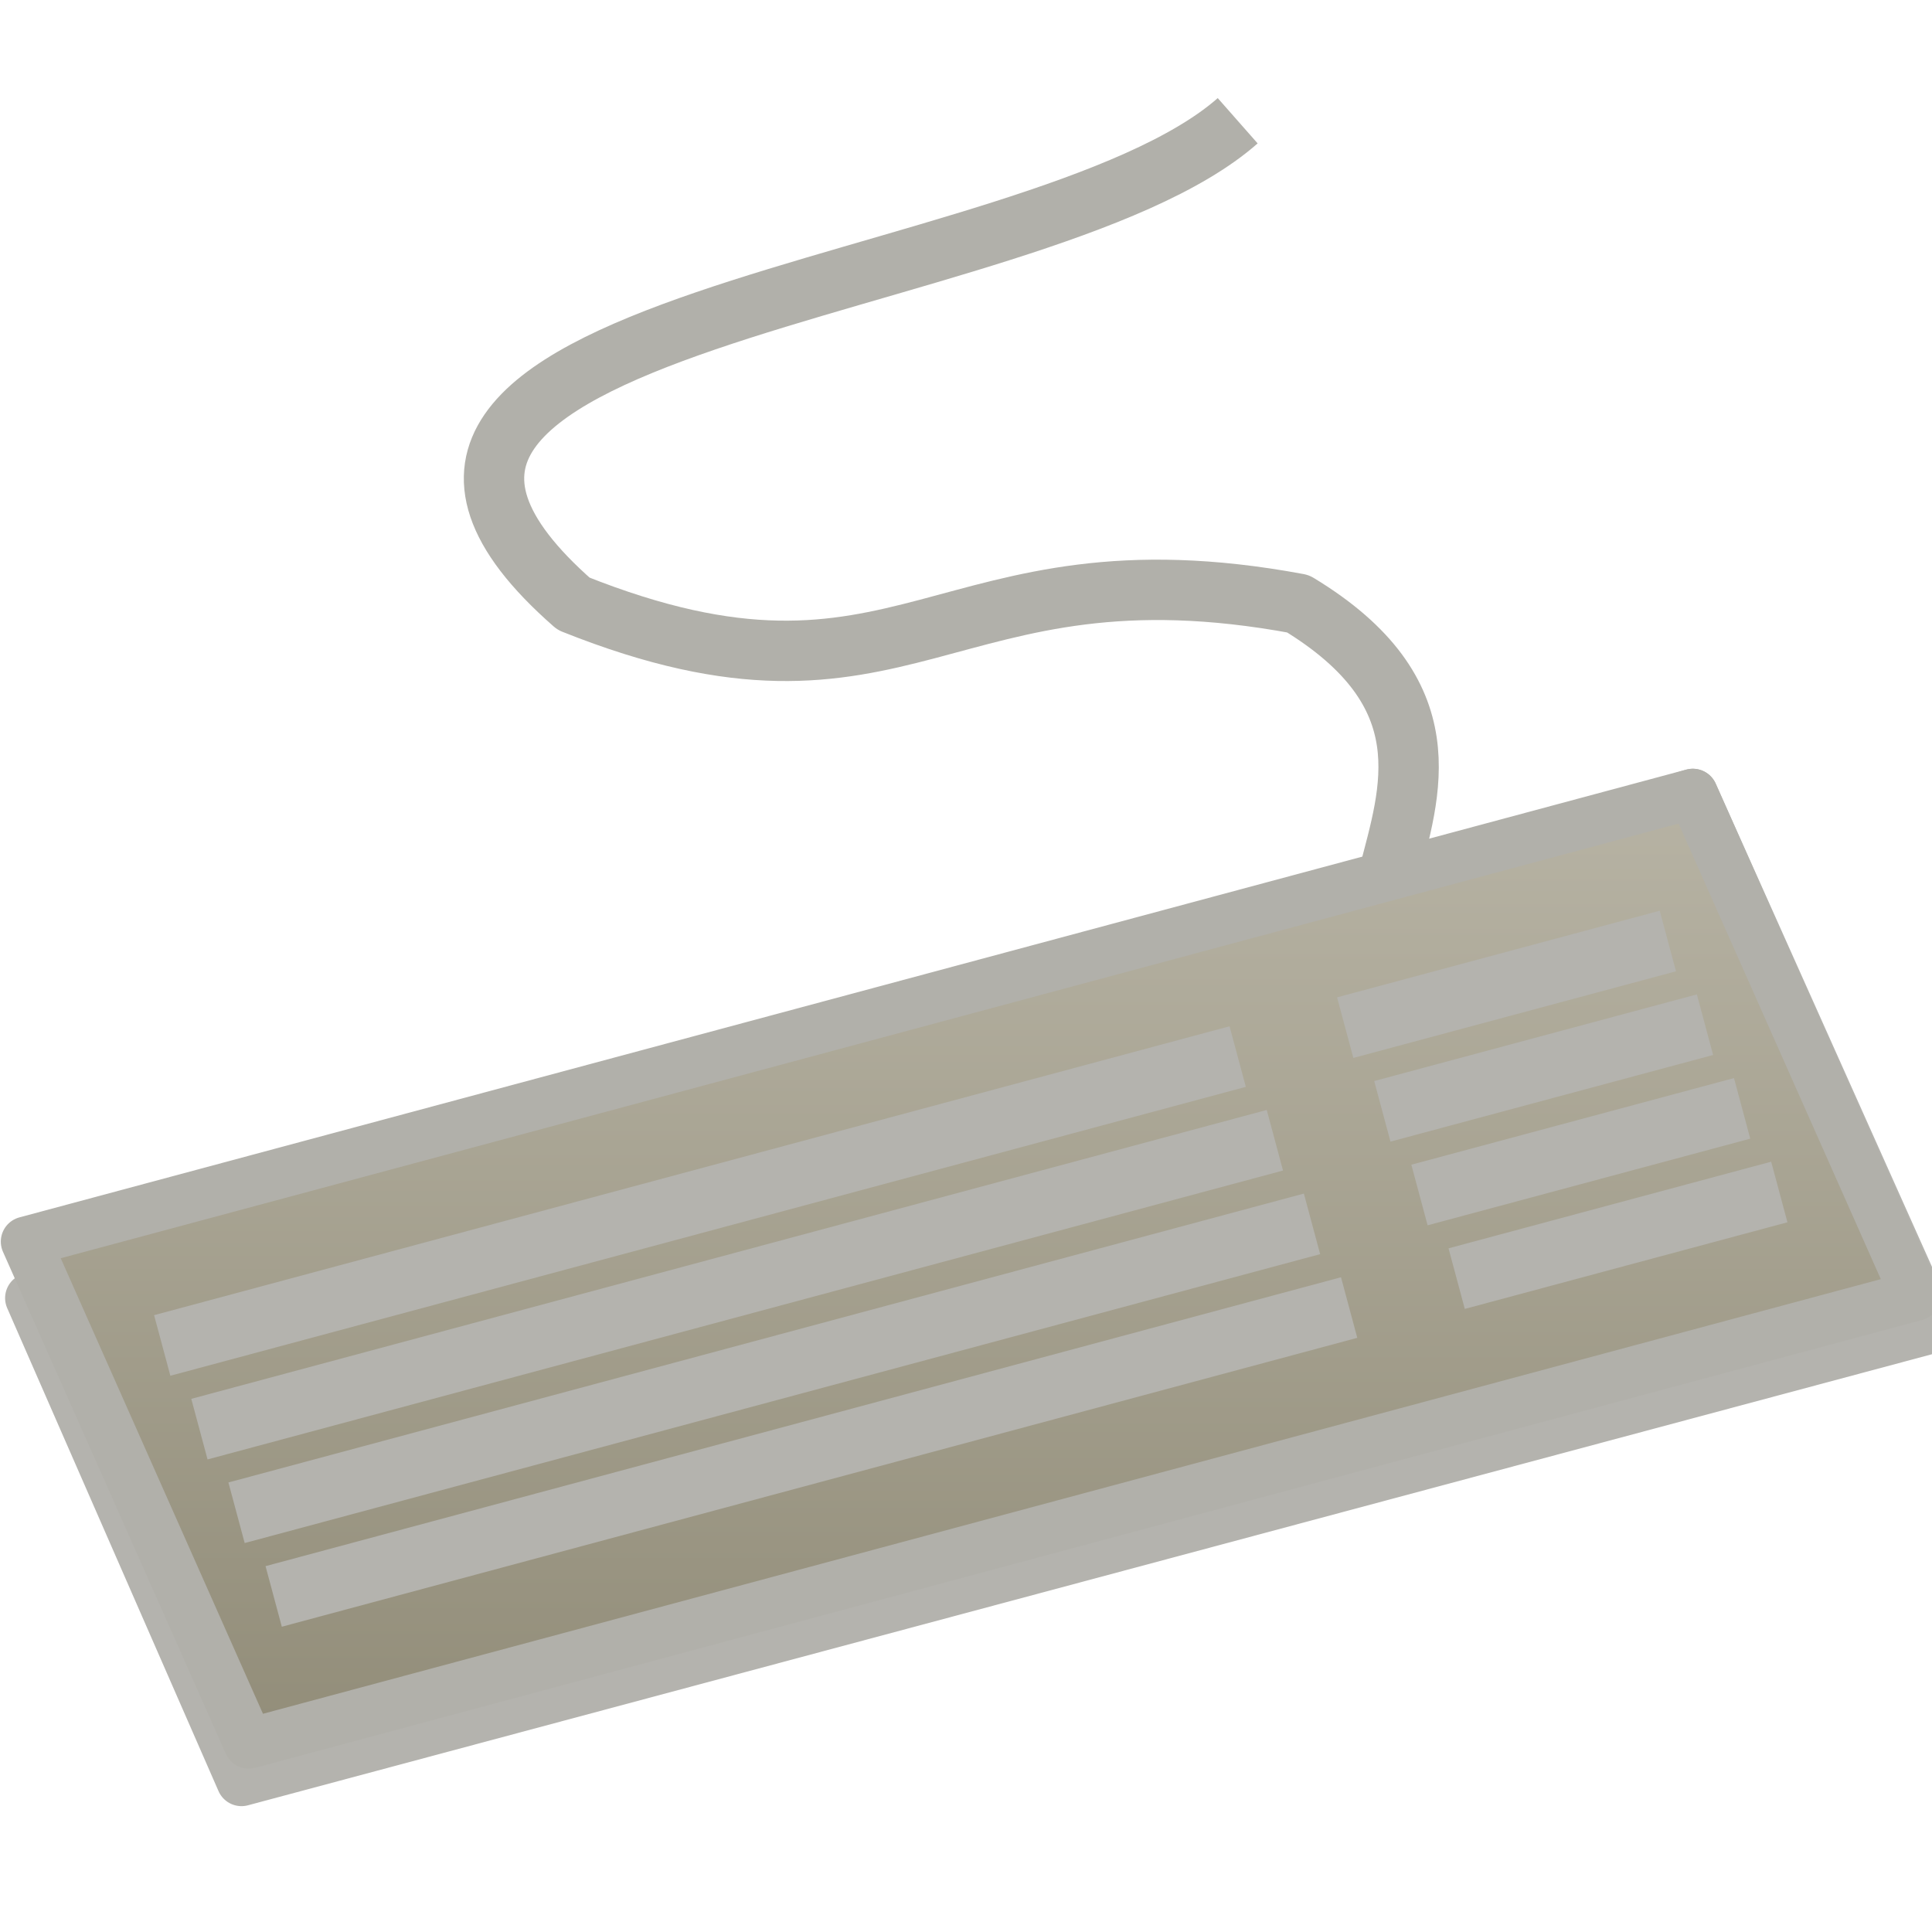
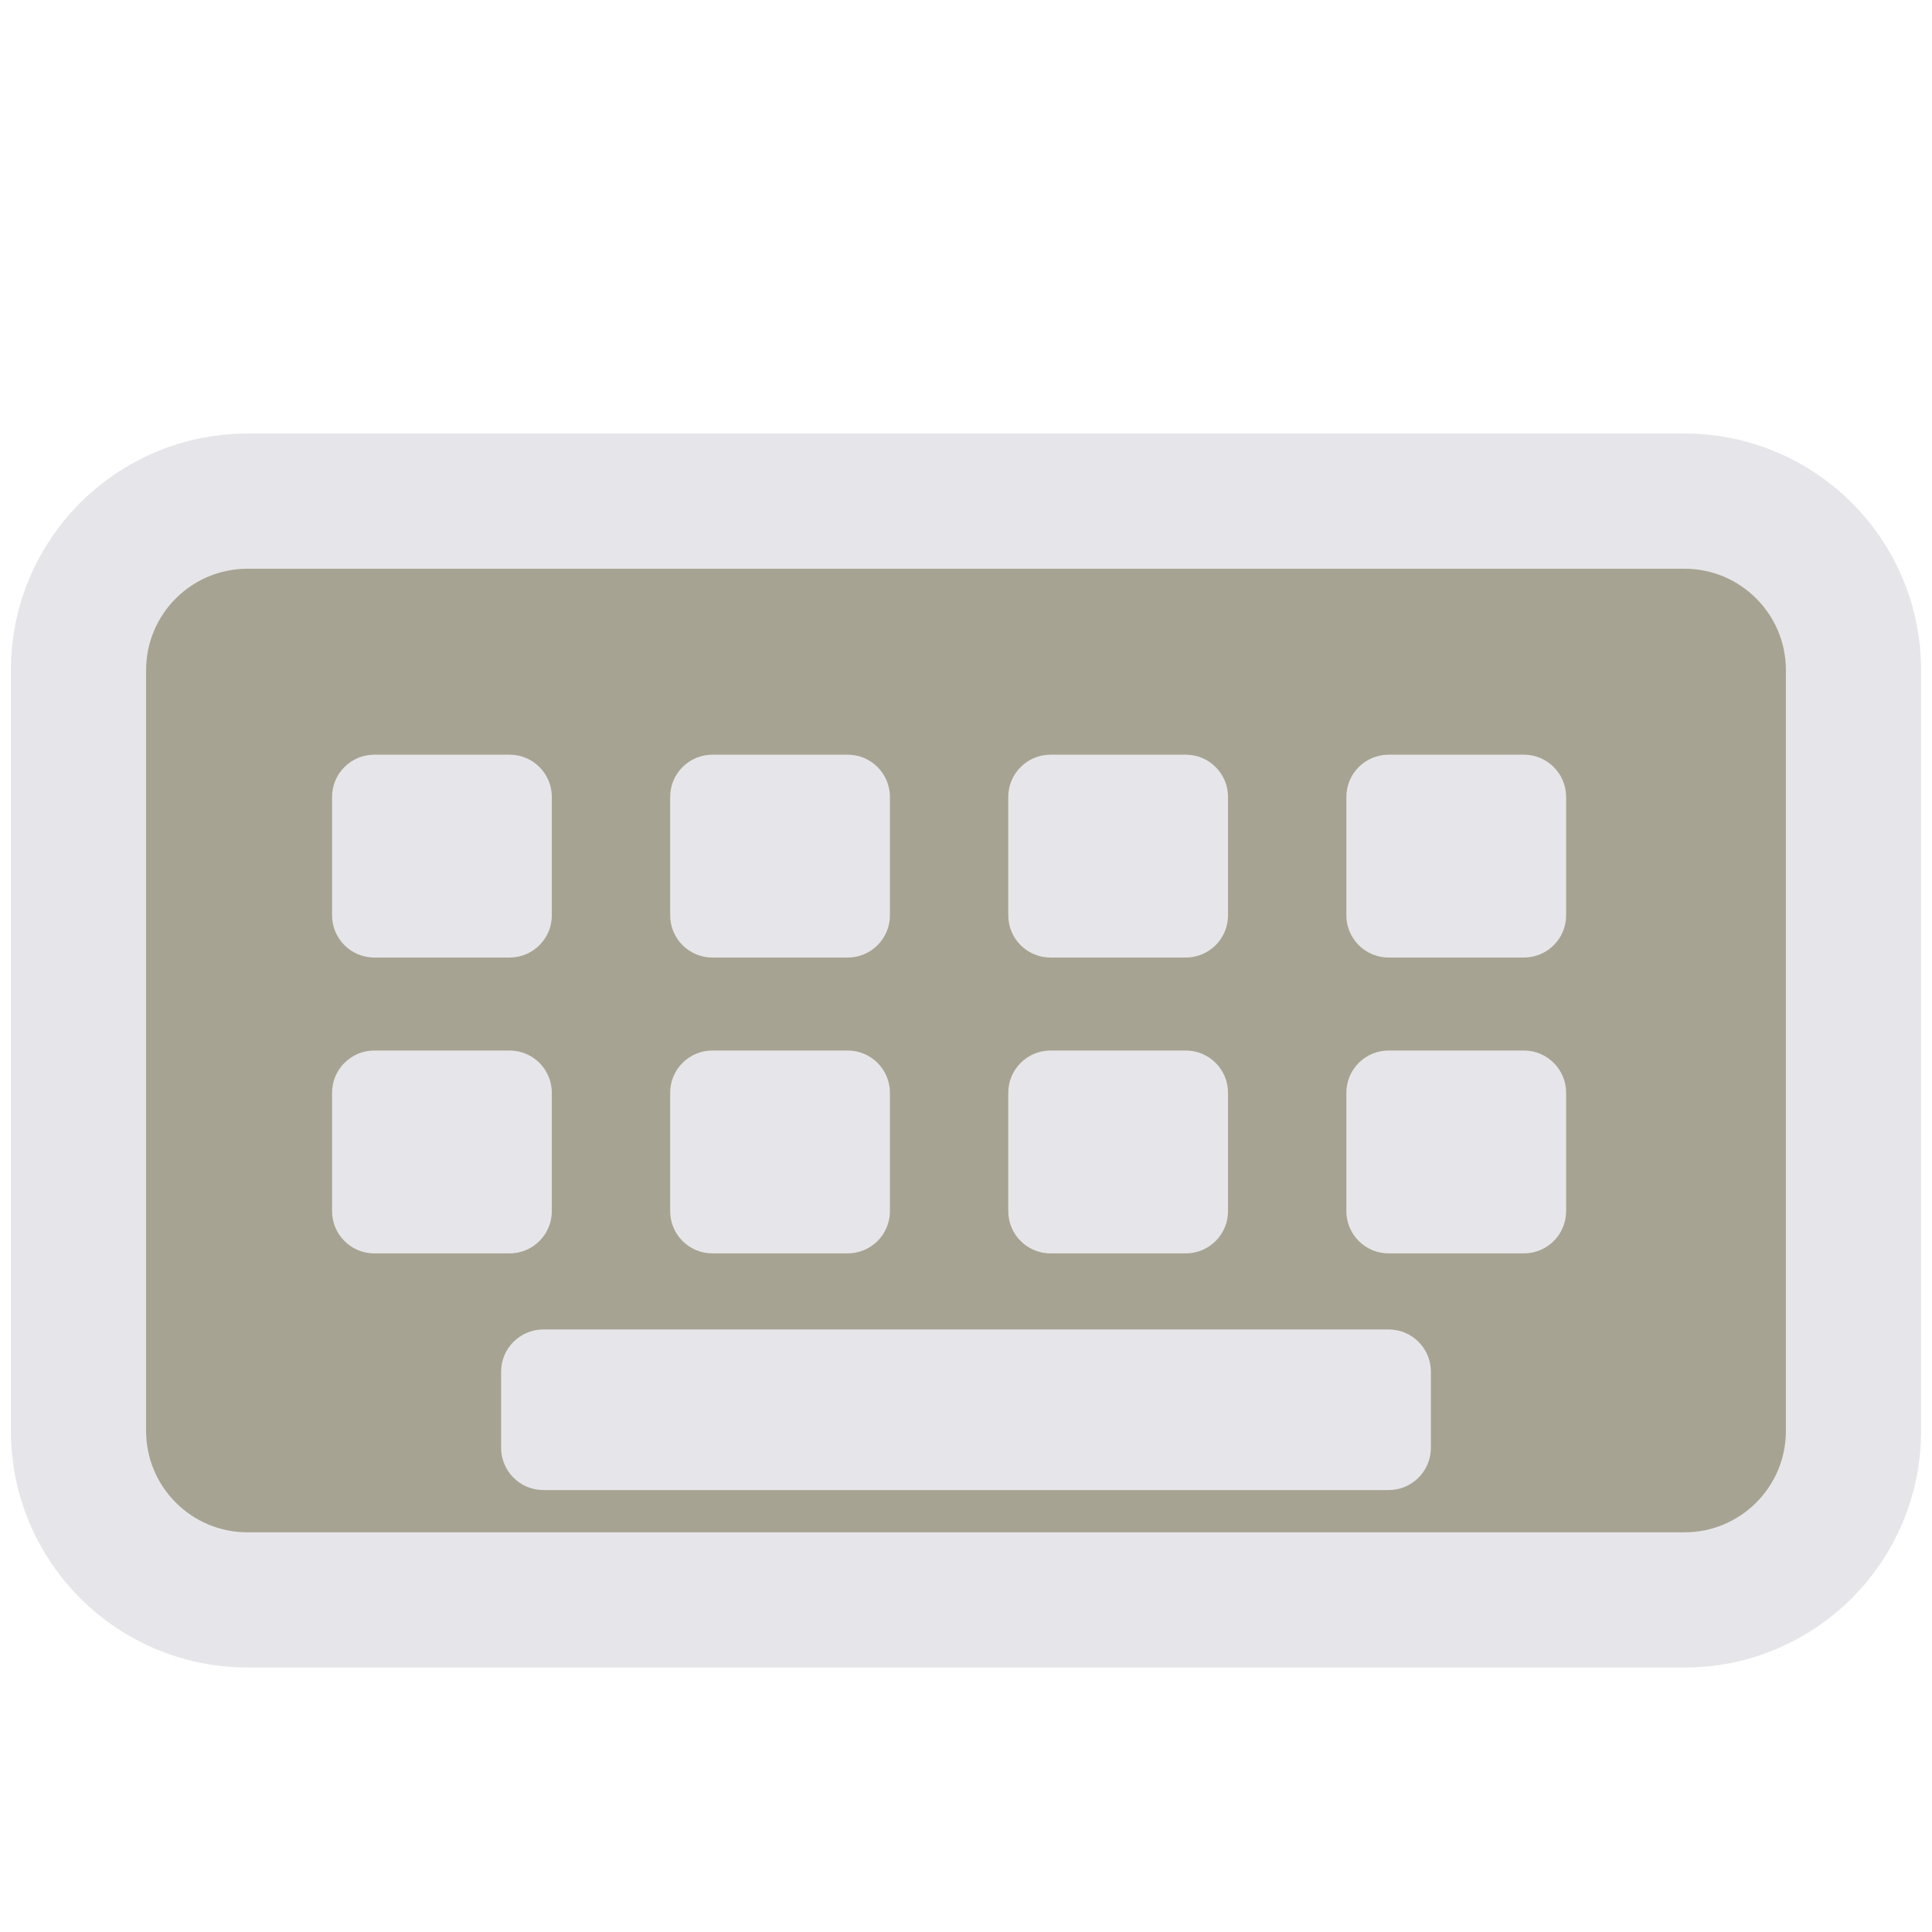
- <svg xmlns="http://www.w3.org/2000/svg" fill="#E6E6EA" id="svg5375" width="32" height="32" version="1.1">
-   <defs>
-     <linearGradient id="cg0" x1="0" y1="0" x2="0" y2="1">
-       <stop offset="0" stop-color="#B0ADA9" />
-       <stop offset="1" stop-color="#88857F" />
-     </linearGradient>
-     <linearGradient id="cg1" x1="0" y1="0" x2="0" y2="1">
-       <stop offset="0" stop-color="#B7B3A4" />
-       <stop offset="1" stop-color="#928D79" />
-     </linearGradient>
-     <linearGradient id="cg2" x1="0" y1="0" x2="0" y2="1">
-       <stop offset="0" stop-color="#BBB8B4" />
-       <stop offset="1" stop-color="#97948E" />
-     </linearGradient>
-   </defs>
-   <g id="layer1" transform="translate(0,8)">
-     <path id="path5076" d="m0.5 13.5 3.5 8 28-7.5-3.962-8.851z" fill="url(#cg0)" stroke="#B4B3AE" stroke-linejoin="round" stroke-width=".831px" />
-     <path id="path4510" d="m0.429 12.565 3.691 8.314 27.609-7.417-3.691-8.314z" fill="url(#cg1)" stroke="#B1B0AA" stroke-linejoin="round" stroke-width=".831px" />
-     <path id="path4514" d="m2.687 14.285 17.813-4.785" fill="none" stroke="#B4B3AE" stroke-width="1.039" />
-     <path id="path4516" d="m3.303 15.671 17.813-4.785" fill="none" stroke="#B4B3AE" stroke-width="1.039" />
-     <path id="path4518" d="m3.918 17.056 17.813-4.785" fill="none" stroke="#B4B3AE" stroke-width="1.039" />
-     <path id="path4520" d="m4.533 18.442 17.813-4.785" fill="none" stroke="#B4B3AE" stroke-width="1.039" />
-     <path id="path4524" d="m22.281 9.021 5.344-1.435" fill="none" stroke="#B4B3AE" stroke-width="1.039" />
-     <path id="path4526" d="m22.896 10.407 5.344-1.435" fill="none" stroke="#B4B3AE" stroke-width="1.039" />
-     <path id="path4528" d="m23.511 11.793 5.344-1.435" fill="url(#cg2)" stroke="#B4B3AE" stroke-width="1.039" />
-     <path id="path4530" d="m24.127 13.178 5.344-1.435" fill="url(#cg2)" stroke="#B4B3AE" stroke-width="1.039" />
-     <path id="path5074" d="m23 6.5c0.358-1.393 0.945-3.018-1.5-4.5-5.906-1.099-6.463 2.213-12 0-5.469-4.79 7.64-5.04 11-8" fill="none" stroke="#B1B0AA" stroke-linejoin="round" stroke-width="1px" />
+ <svg xmlns="http://www.w3.org/2000/svg" width="24" height="24" viewBox="0 0 24 24">
+   <g stroke-linecap="butt" stroke-linejoin="miter" stroke-miterlimit="4">
+     <g transform="translate(12 12) scale(1.05) translate(-12 -12)">
+       <rect fill="#A7A392" stroke="#E6E6EA" stroke-width="1.6" x="1.5" y="6.5" width="21" height="13" rx="2" />
+       <rect fill="#E6E6EA" x="4.5" y="9.5" width="2.6" height="2.4" rx=".5" />
+       <rect fill="#E6E6EA" x="8.5" y="9.5" width="2.6" height="2.4" rx=".5" />
+       <rect fill="#E6E6EA" x="12.5" y="9.5" width="2.6" height="2.4" rx=".5" />
+       <rect fill="#E6E6EA" x="16.5" y="9.5" width="2.6" height="2.4" rx=".5" />
+       <rect fill="#E6E6EA" x="4.5" y="13" width="2.6" height="2.4" rx=".5" />
+       <rect fill="#E6E6EA" x="8.5" y="13" width="2.6" height="2.4" rx=".5" />
+       <rect fill="#E6E6EA" x="12.5" y="13" width="2.6" height="2.4" rx=".5" />
+       <rect fill="#E6E6EA" x="16.5" y="13" width="2.6" height="2.4" rx=".5" />
+       <rect fill="#E6E6EA" x="6.5" y="16.3" width="11" height="1.9" rx=".5" />
+     </g>
  </g>
</svg>
